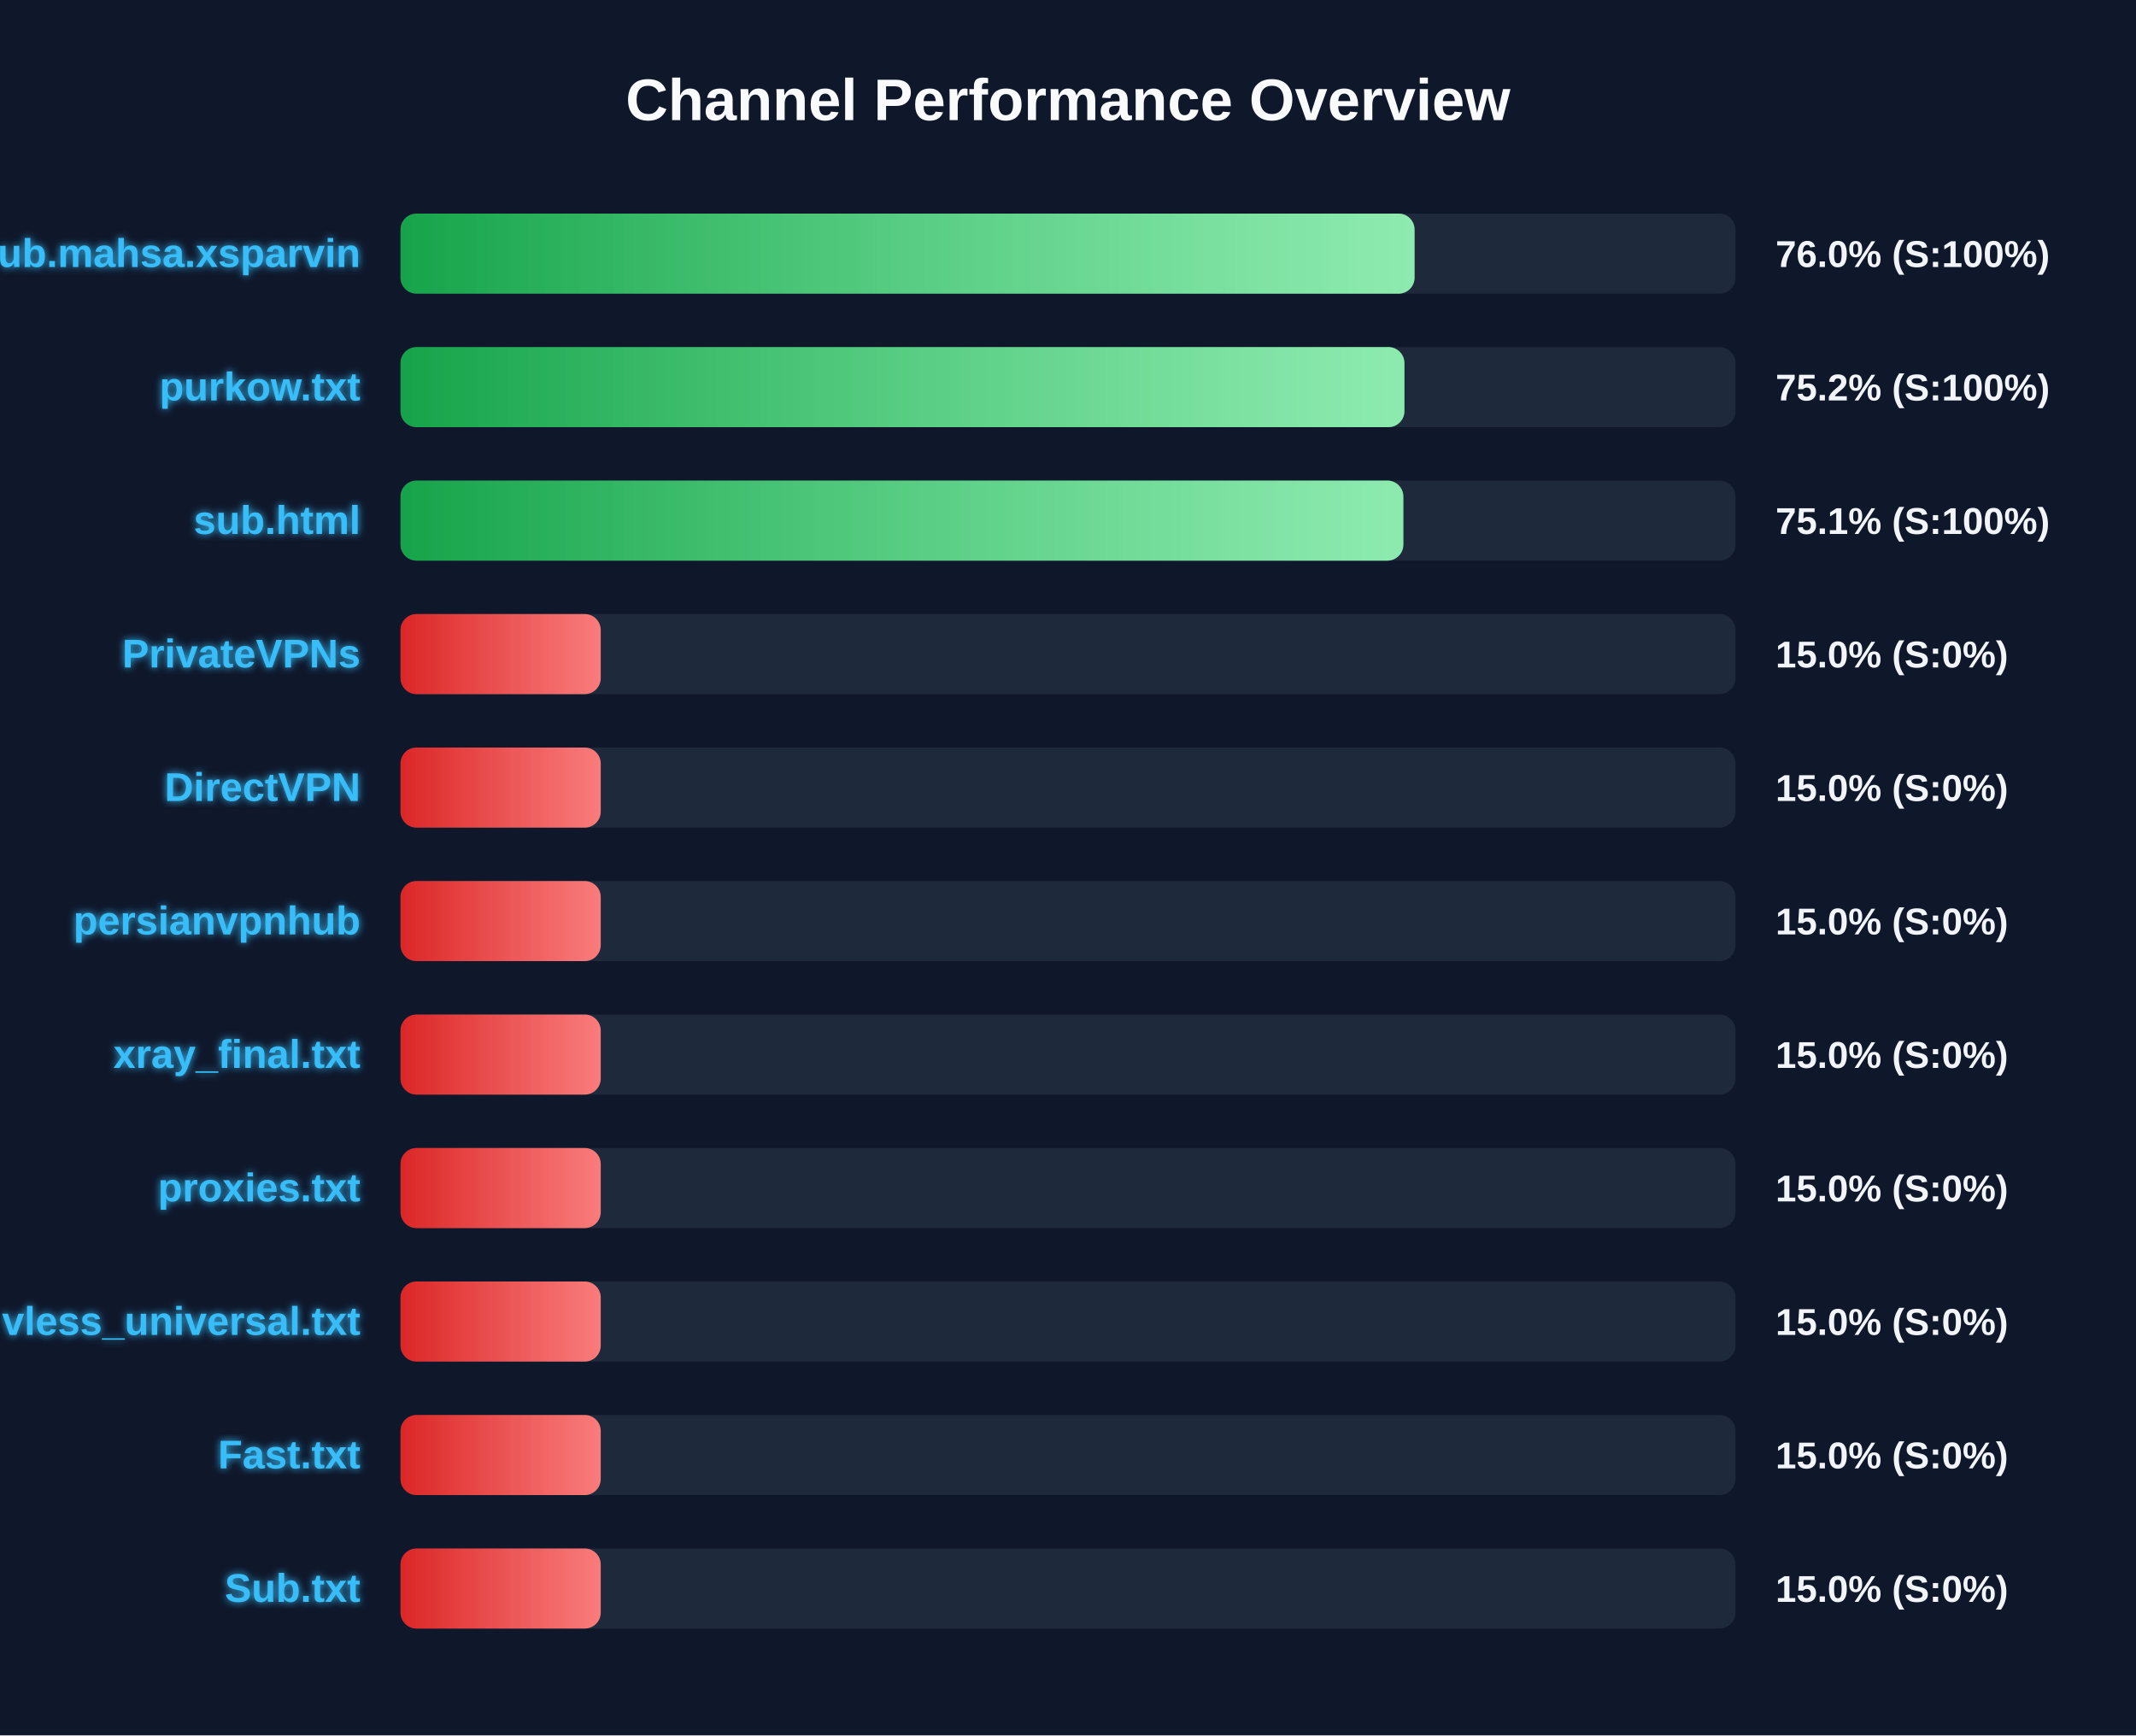
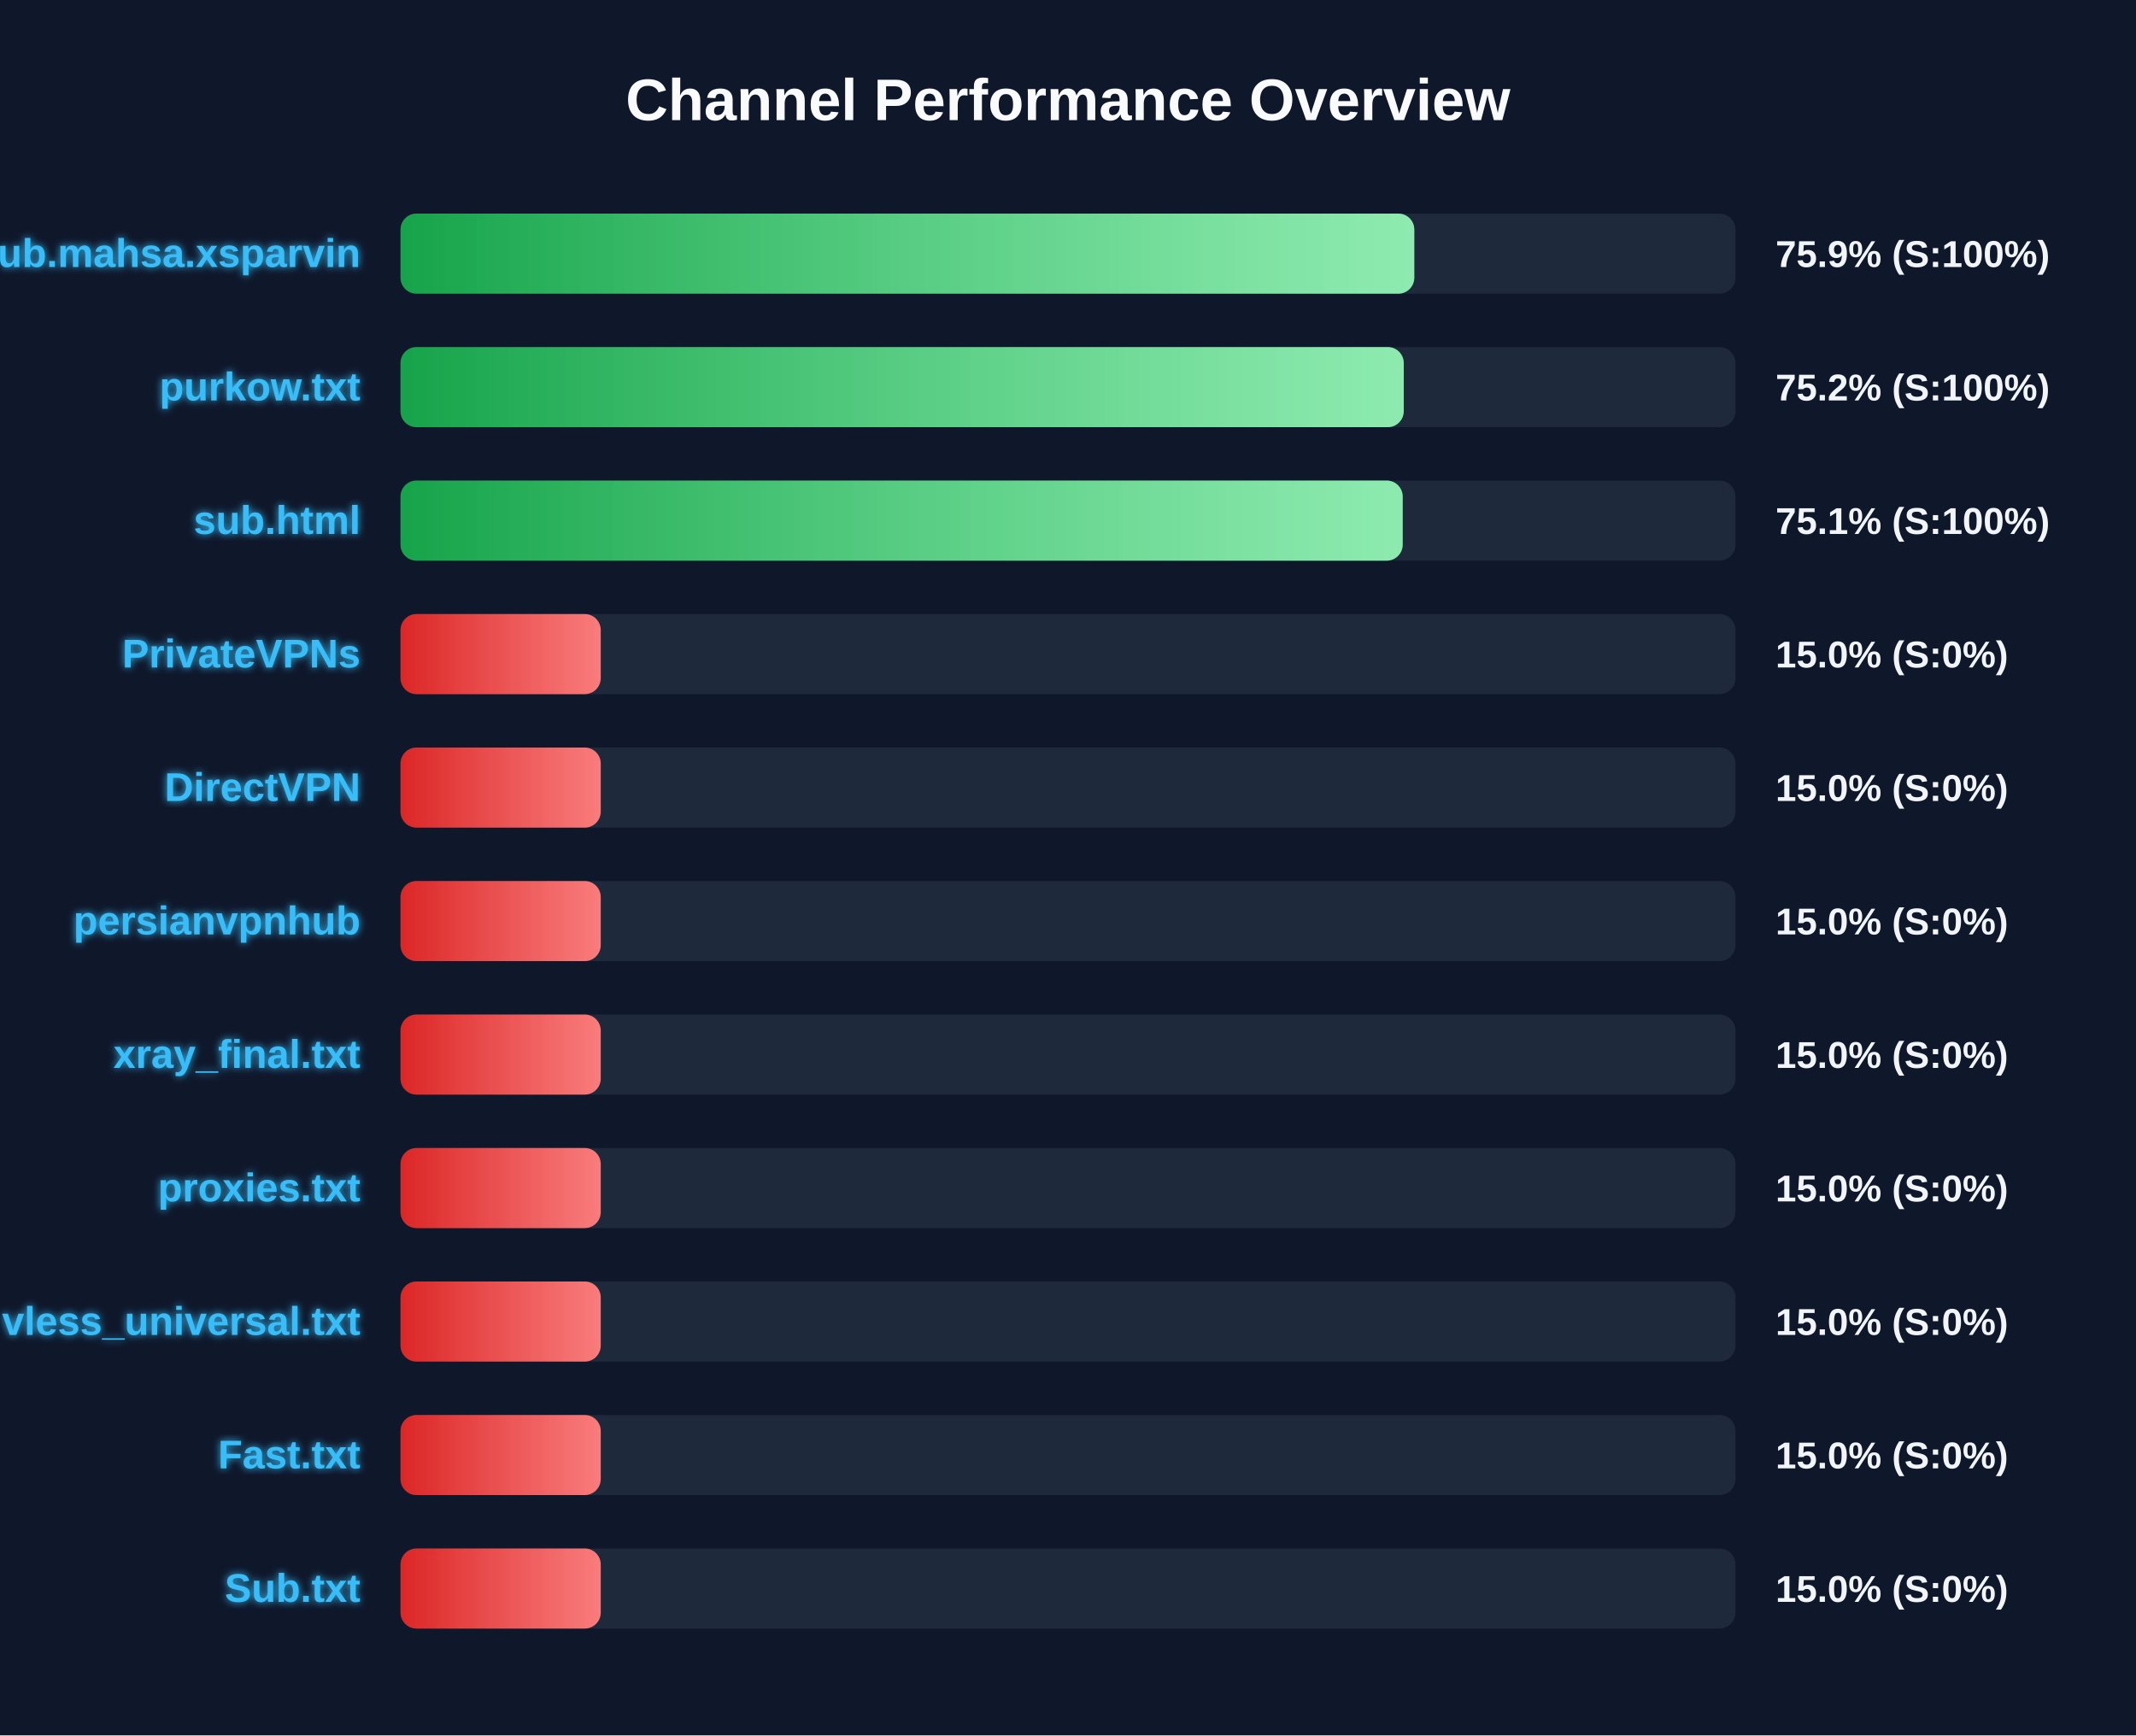
<svg xmlns="http://www.w3.org/2000/svg" width="800" height="650" version="1.1">
  <defs>
    <linearGradient id="grad-green" x1="0%" y1="0%" x2="100%" y2="0%">
      <stop offset="0%" stop-color="#16a34a" />
      <stop offset="100%" stop-color="#4ade80" />
    </linearGradient>
    <linearGradient id="grad-yellow" x1="0%" y1="0%" x2="100%" y2="0%">
      <stop offset="0%" stop-color="#ca8a04" />
      <stop offset="100%" stop-color="#fde047" />
    </linearGradient>
    <linearGradient id="grad-red" x1="0%" y1="0%" x2="100%" y2="0%">
      <stop offset="0%" stop-color="#dc2626" />
      <stop offset="100%" stop-color="#f87171" />
    </linearGradient>
    <linearGradient id="shimmer" x1="0%" y1="0%" x2="100%" y2="0%">
      <stop offset="0%" stop-color="rgba(255,255,255,0)" />
      <stop offset="50%" stop-color="rgba(255,255,255,0.4)" />
      <stop offset="100%" stop-color="rgba(255,255,255,0)" />
    </linearGradient>
    <filter id="glow" x="-20%" y="-20%" width="140%" height="140%">
      <feGaussianBlur stdDeviation="1.5" result="blur" />
      <feComposite in="SourceGraphic" in2="blur" operator="over" />
    </filter>
  </defs>
  <style>
        .bg-rect { fill: #0f172a; }
        .title { font: bold 22px 'Segoe UI', Arial, sans-serif; fill: #f8fafc; }
        .row { font: bold 15px 'Segoe UI', Arial, sans-serif; fill: #38bdf8; filter: url(#glow); }
        .score { font: bold 14px 'Segoe UI', Arial, sans-serif; fill: #f1f5f9; }
        @keyframes shimmer-anim {
            0% { transform: translateX(-100%); }
            100% { transform: translateX(200%); }
        }
        .shimmer-rect {
            animation: shimmer-anim 2.5s infinite linear;
        }
    </style>
  <rect width="100%" height="100%" class="bg-rect" />
  <text x="400" y="45" text-anchor="middle" class="title">Channel Performance Overview</text>
  <rect x="150" y="80" width="500" height="30" fill="#1e293b" rx="6" />
  <clipPath id="clip-0">
-     <rect x="150" y="80" width="379.8" height="30" rx="6" />
+     <rect x="150" y="80" width="379.7" height="30" rx="6" />
  </clipPath>
-   <rect x="150" y="80" width="379.8" height="30" fill="url(#grad-green)" rx="6" />
+   <rect x="150" y="80" width="379.7" height="30" fill="url(#grad-green)" rx="6" />
  <g clip-path="url(#clip-0)">
    <rect x="150" y="80" width="100%" height="30" fill="url(#shimmer)" class="shimmer-rect" />
  </g>
  <text x="135" y="100" text-anchor="end" class="row">Sub.mahsa.xsparvin</text>
-   <text x="665" y="100" text-anchor="start" class="score">76.0% (S:100%)</text>
+   <text x="665" y="100" text-anchor="start" class="score">75.9% (S:100%)</text>
  <rect x="150" y="130" width="500" height="30" fill="#1e293b" rx="6" />
  <clipPath id="clip-1">
-     <rect x="150" y="130" width="376.0" height="30" rx="6" />
+     <rect x="150" y="130" width="375.75" height="30" rx="6" />
  </clipPath>
-   <rect x="150" y="130" width="376.0" height="30" fill="url(#grad-green)" rx="6" />
+   <rect x="150" y="130" width="375.75" height="30" fill="url(#grad-green)" rx="6" />
  <g clip-path="url(#clip-1)">
    <rect x="150" y="130" width="100%" height="30" fill="url(#shimmer)" class="shimmer-rect" />
  </g>
  <text x="135" y="150" text-anchor="end" class="row">purkow.txt</text>
  <text x="665" y="150" text-anchor="start" class="score">75.2% (S:100%)</text>
  <rect x="150" y="180" width="500" height="30" fill="#1e293b" rx="6" />
  <clipPath id="clip-2">
-     <rect x="150" y="180" width="375.6" height="30" rx="6" />
+     <rect x="150" y="180" width="375.35" height="30" rx="6" />
  </clipPath>
-   <rect x="150" y="180" width="375.6" height="30" fill="url(#grad-green)" rx="6" />
+   <rect x="150" y="180" width="375.35" height="30" fill="url(#grad-green)" rx="6" />
  <g clip-path="url(#clip-2)">
    <rect x="150" y="180" width="100%" height="30" fill="url(#shimmer)" class="shimmer-rect" />
  </g>
  <text x="135" y="200" text-anchor="end" class="row">sub.html</text>
  <text x="665" y="200" text-anchor="start" class="score">75.1% (S:100%)</text>
  <rect x="150" y="230" width="500" height="30" fill="#1e293b" rx="6" />
  <clipPath id="clip-3">
    <rect x="150" y="230" width="75.0" height="30" rx="6" />
  </clipPath>
  <rect x="150" y="230" width="75.0" height="30" fill="url(#grad-red)" rx="6" />
  <g clip-path="url(#clip-3)">
    <rect x="150" y="230" width="100%" height="30" fill="url(#shimmer)" class="shimmer-rect" />
  </g>
  <text x="135" y="250" text-anchor="end" class="row">PrivateVPNs</text>
  <text x="665" y="250" text-anchor="start" class="score">15.0% (S:0%)</text>
  <rect x="150" y="280" width="500" height="30" fill="#1e293b" rx="6" />
  <clipPath id="clip-4">
    <rect x="150" y="280" width="75.0" height="30" rx="6" />
  </clipPath>
  <rect x="150" y="280" width="75.0" height="30" fill="url(#grad-red)" rx="6" />
  <g clip-path="url(#clip-4)">
    <rect x="150" y="280" width="100%" height="30" fill="url(#shimmer)" class="shimmer-rect" />
  </g>
  <text x="135" y="300" text-anchor="end" class="row">DirectVPN</text>
  <text x="665" y="300" text-anchor="start" class="score">15.0% (S:0%)</text>
  <rect x="150" y="330" width="500" height="30" fill="#1e293b" rx="6" />
  <clipPath id="clip-5">
    <rect x="150" y="330" width="75.0" height="30" rx="6" />
  </clipPath>
  <rect x="150" y="330" width="75.0" height="30" fill="url(#grad-red)" rx="6" />
  <g clip-path="url(#clip-5)">
    <rect x="150" y="330" width="100%" height="30" fill="url(#shimmer)" class="shimmer-rect" />
  </g>
  <text x="135" y="350" text-anchor="end" class="row">persianvpnhub</text>
  <text x="665" y="350" text-anchor="start" class="score">15.0% (S:0%)</text>
  <rect x="150" y="380" width="500" height="30" fill="#1e293b" rx="6" />
  <clipPath id="clip-6">
    <rect x="150" y="380" width="75.0" height="30" rx="6" />
  </clipPath>
  <rect x="150" y="380" width="75.0" height="30" fill="url(#grad-red)" rx="6" />
  <g clip-path="url(#clip-6)">
    <rect x="150" y="380" width="100%" height="30" fill="url(#shimmer)" class="shimmer-rect" />
  </g>
  <text x="135" y="400" text-anchor="end" class="row">xray_final.txt</text>
  <text x="665" y="400" text-anchor="start" class="score">15.0% (S:0%)</text>
  <rect x="150" y="430" width="500" height="30" fill="#1e293b" rx="6" />
  <clipPath id="clip-7">
    <rect x="150" y="430" width="75.0" height="30" rx="6" />
  </clipPath>
  <rect x="150" y="430" width="75.0" height="30" fill="url(#grad-red)" rx="6" />
  <g clip-path="url(#clip-7)">
    <rect x="150" y="430" width="100%" height="30" fill="url(#shimmer)" class="shimmer-rect" />
  </g>
  <text x="135" y="450" text-anchor="end" class="row">proxies.txt</text>
  <text x="665" y="450" text-anchor="start" class="score">15.0% (S:0%)</text>
  <rect x="150" y="480" width="500" height="30" fill="#1e293b" rx="6" />
  <clipPath id="clip-8">
    <rect x="150" y="480" width="75.0" height="30" rx="6" />
  </clipPath>
  <rect x="150" y="480" width="75.0" height="30" fill="url(#grad-red)" rx="6" />
  <g clip-path="url(#clip-8)">
    <rect x="150" y="480" width="100%" height="30" fill="url(#shimmer)" class="shimmer-rect" />
  </g>
  <text x="135" y="500" text-anchor="end" class="row">vless_universal.txt</text>
  <text x="665" y="500" text-anchor="start" class="score">15.0% (S:0%)</text>
  <rect x="150" y="530" width="500" height="30" fill="#1e293b" rx="6" />
  <clipPath id="clip-9">
    <rect x="150" y="530" width="75.0" height="30" rx="6" />
  </clipPath>
  <rect x="150" y="530" width="75.0" height="30" fill="url(#grad-red)" rx="6" />
  <g clip-path="url(#clip-9)">
    <rect x="150" y="530" width="100%" height="30" fill="url(#shimmer)" class="shimmer-rect" />
  </g>
  <text x="135" y="550" text-anchor="end" class="row">Fast.txt</text>
  <text x="665" y="550" text-anchor="start" class="score">15.0% (S:0%)</text>
  <rect x="150" y="580" width="500" height="30" fill="#1e293b" rx="6" />
  <clipPath id="clip-10">
    <rect x="150" y="580" width="75.0" height="30" rx="6" />
  </clipPath>
  <rect x="150" y="580" width="75.0" height="30" fill="url(#grad-red)" rx="6" />
  <g clip-path="url(#clip-10)">
    <rect x="150" y="580" width="100%" height="30" fill="url(#shimmer)" class="shimmer-rect" />
  </g>
  <text x="135" y="600" text-anchor="end" class="row">Sub.txt</text>
  <text x="665" y="600" text-anchor="start" class="score">15.0% (S:0%)</text>
</svg>
